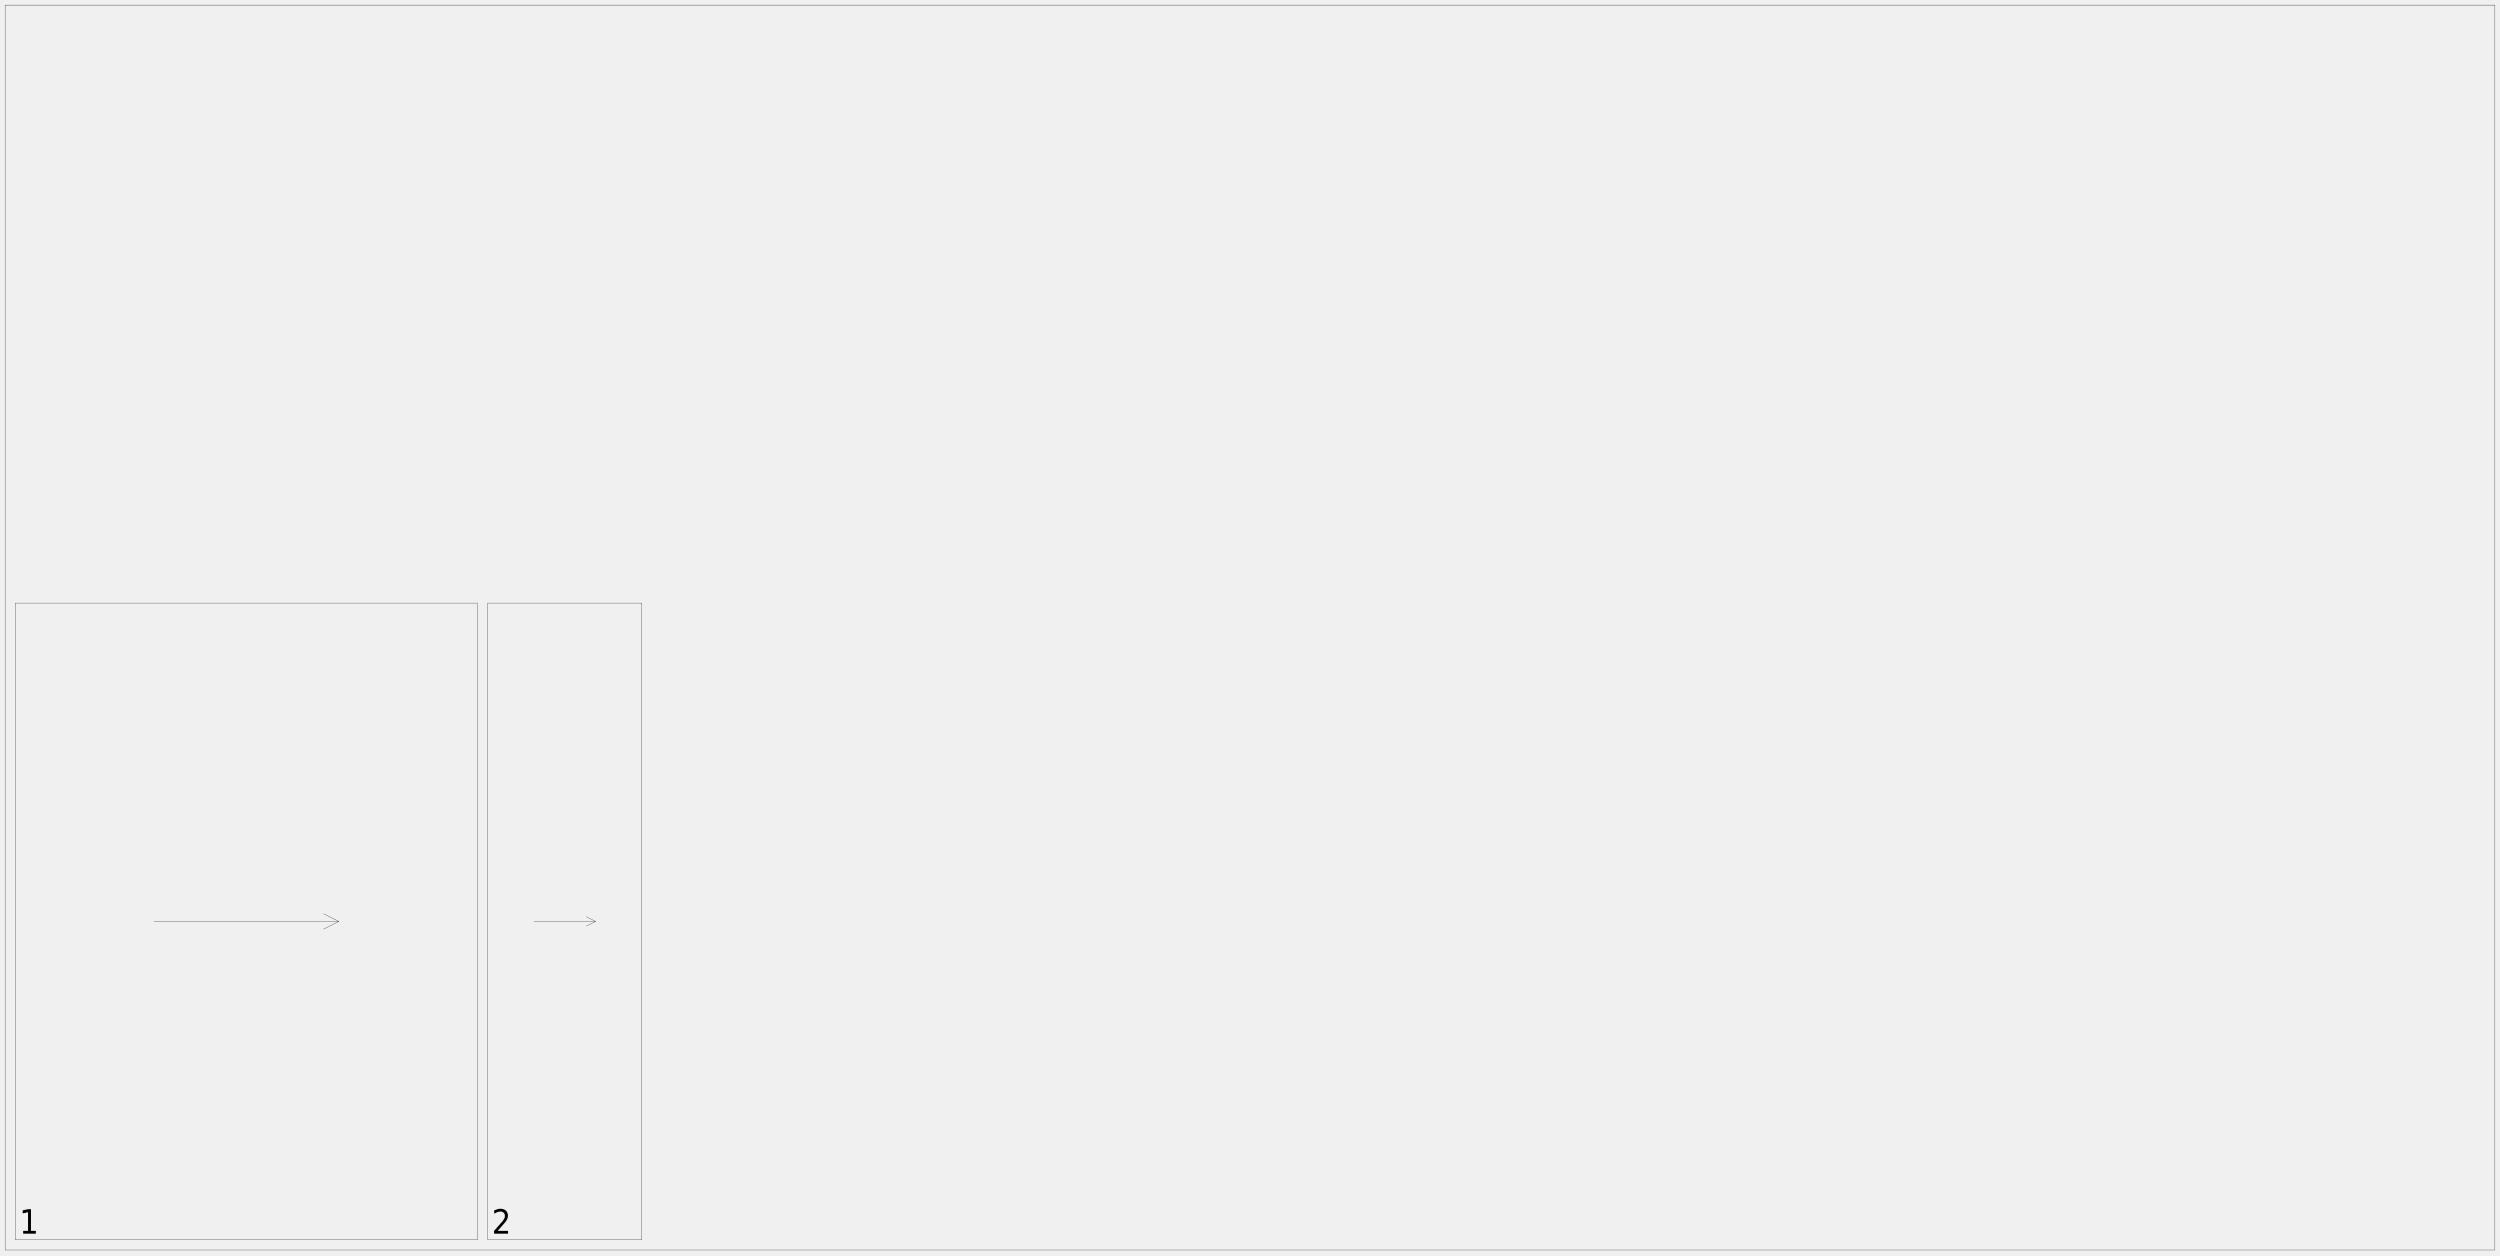
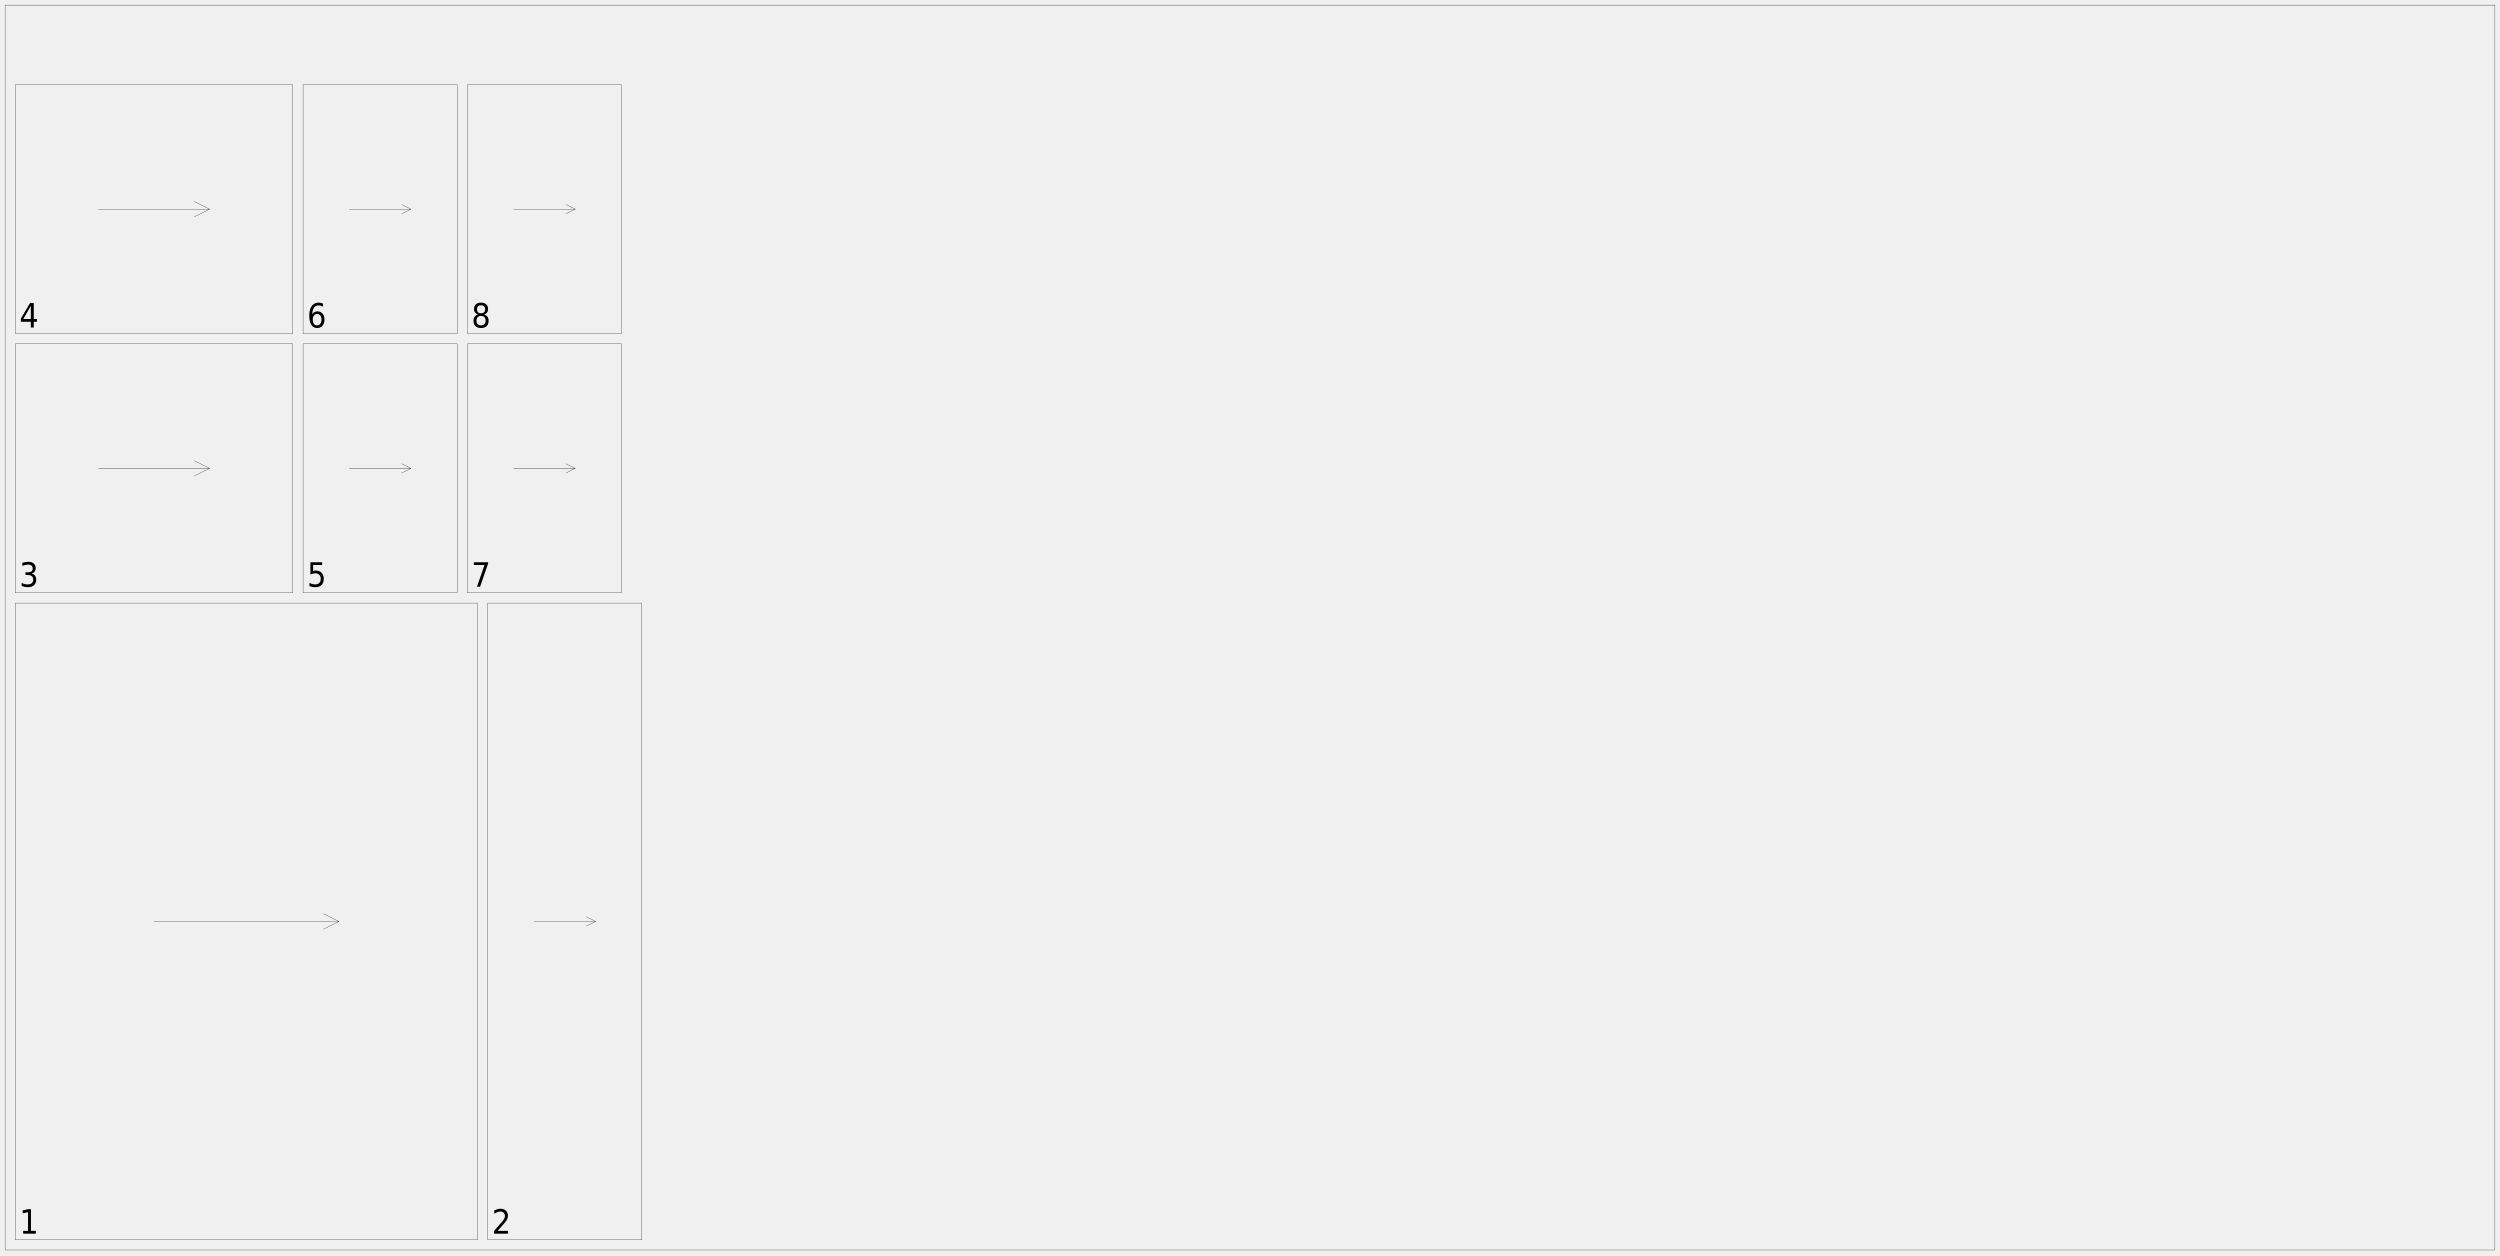
<svg xmlns="http://www.w3.org/2000/svg" width="2450mm" height="1230mm" viewBox="0 0 1000000 502041">
  <defs>
    <style>.oak_7_sheet_02-C1 {stroke: #000000; stroke-width: 102; stroke-opacity: 1.000; fill: none; fill-opacity: 1.000;}</style>
    <style>.oak_7_sheet_02-C2 {stroke: none; stroke-width: none; stroke-opacity: 1.000; fill: #000000; fill-opacity: 1.000;}</style>
  </defs>
  <rect fill="#ffffff" x="0" y="0" width="1000000" height="502041" fill-opacity="0.0" />
  <g stroke-linecap="round" stroke-linejoin="round" fill-rule="evenodd">
    <path d="M 6122 495918 l 184898 0 l 0 -254694 l -184898 0 l 0 254694" class="oak_7_sheet_02-C1" vector-effect="non-scaling-stroke" style="stroke-width:1px;vector-effect:non-scaling-stroke" />
    <path d="M 61592 368571 l 73959 0" class="oak_7_sheet_02-C1" vector-effect="non-scaling-stroke" style="stroke-width:1px;vector-effect:non-scaling-stroke" />
    <path d="M 129429 371633 l 6122 -3061" class="oak_7_sheet_02-C1" vector-effect="non-scaling-stroke" style="stroke-width:1px;vector-effect:non-scaling-stroke" />
    <path d="M 129429 365510 l 6122 3061" class="oak_7_sheet_02-C1" vector-effect="non-scaling-stroke" style="stroke-width:1px;vector-effect:non-scaling-stroke" />
    <path d="M 195102 495918 l 61633 0 l 0 -254694 l -61633 0 l 0 254694" class="oak_7_sheet_02-C1" vector-effect="non-scaling-stroke" style="stroke-width:1px;vector-effect:non-scaling-stroke" />
    <path d="M 213592 368571 l 24653 0" class="oak_7_sheet_02-C1" vector-effect="non-scaling-stroke" style="stroke-width:1px;vector-effect:non-scaling-stroke" />
    <path d="M 234547 370420 l 3698 -1849" class="oak_7_sheet_02-C1" vector-effect="non-scaling-stroke" style="stroke-width:1px;vector-effect:non-scaling-stroke" />
    <path d="M 234547 366722 l 3698 1849" class="oak_7_sheet_02-C1" vector-effect="non-scaling-stroke" style="stroke-width:1px;vector-effect:non-scaling-stroke" />
+     <path d="M 6122 237143 l 111020 0 l 0 -99592 l -111020 0 l 0 99592" class="oak_7_sheet_02-C1" vector-effect="non-scaling-stroke" style="stroke-width:1px;vector-effect:non-scaling-stroke" />
+     <path d="M 39429 187347 l 44408 0" class="oak_7_sheet_02-C1" vector-effect="non-scaling-stroke" style="stroke-width:1px;vector-effect:non-scaling-stroke" />
+     <path d="M 77714 190408 l 6122 -3061" class="oak_7_sheet_02-C1" vector-effect="non-scaling-stroke" style="stroke-width:1px;vector-effect:non-scaling-stroke" />
+     <path d="M 77714 184286 l 6122 3061" class="oak_7_sheet_02-C1" vector-effect="non-scaling-stroke" style="stroke-width:1px;vector-effect:non-scaling-stroke" />
+     <path d="M 6122 133469 l 111020 0 l 0 -99592 l -111020 0 l 0 99592" class="oak_7_sheet_02-C1" vector-effect="non-scaling-stroke" style="stroke-width:1px;vector-effect:non-scaling-stroke" />
+     <path d="M 39429 83673 l 44408 0" class="oak_7_sheet_02-C1" vector-effect="non-scaling-stroke" style="stroke-width:1px;vector-effect:non-scaling-stroke" />
+     <path d="M 77714 86735 l 6122 -3061" class="oak_7_sheet_02-C1" vector-effect="non-scaling-stroke" style="stroke-width:1px;vector-effect:non-scaling-stroke" />
+     <path d="M 77714 80612 l 6122 3061" class="oak_7_sheet_02-C1" vector-effect="non-scaling-stroke" style="stroke-width:1px;vector-effect:non-scaling-stroke" />
+     <path d="M 121224 237143 l 61633 0 l 0 -99592 l -61633 0 l 0 99592" class="oak_7_sheet_02-C1" vector-effect="non-scaling-stroke" style="stroke-width:1px;vector-effect:non-scaling-stroke" />
+     <path d="M 139714 187347 l 24653 0" class="oak_7_sheet_02-C1" vector-effect="non-scaling-stroke" style="stroke-width:1px;vector-effect:non-scaling-stroke" />
+     <path d="M 160669 189196 l 3698 -1849" class="oak_7_sheet_02-C1" vector-effect="non-scaling-stroke" style="stroke-width:1px;vector-effect:non-scaling-stroke" />
+     <path d="M 160669 185498 l 3698 1849" class="oak_7_sheet_02-C1" vector-effect="non-scaling-stroke" style="stroke-width:1px;vector-effect:non-scaling-stroke" />
+     <path d="M 121224 133469 l 61633 0 l 0 -99592 l -61633 0 l 0 99592" class="oak_7_sheet_02-C1" vector-effect="non-scaling-stroke" style="stroke-width:1px;vector-effect:non-scaling-stroke" />
+     <path d="M 139714 83673 l 24653 0" class="oak_7_sheet_02-C1" vector-effect="non-scaling-stroke" style="stroke-width:1px;vector-effect:non-scaling-stroke" />
+     <path d="M 160669 85522 l 3698 -1849" class="oak_7_sheet_02-C1" vector-effect="non-scaling-stroke" style="stroke-width:1px;vector-effect:non-scaling-stroke" />
+     <path d="M 160669 81824 l 3698 1849" class="oak_7_sheet_02-C1" vector-effect="non-scaling-stroke" style="stroke-width:1px;vector-effect:non-scaling-stroke" />
+     <path d="M 186939 237143 l 61633 0 l 0 -99592 l -61633 0 l 0 99592" class="oak_7_sheet_02-C1" vector-effect="non-scaling-stroke" style="stroke-width:1px;vector-effect:non-scaling-stroke" />
+     <path d="M 205429 187347 l 24653 0" class="oak_7_sheet_02-C1" vector-effect="non-scaling-stroke" style="stroke-width:1px;vector-effect:non-scaling-stroke" />
+     <path d="M 226384 189196 l 3698 -1849" class="oak_7_sheet_02-C1" vector-effect="non-scaling-stroke" style="stroke-width:1px;vector-effect:non-scaling-stroke" />
+     <path d="M 226384 185498 l 3698 1849" class="oak_7_sheet_02-C1" vector-effect="non-scaling-stroke" style="stroke-width:1px;vector-effect:non-scaling-stroke" />
+     <path d="M 186939 133469 l 61633 0 l 0 -99592 l -61633 0 l 0 99592" class="oak_7_sheet_02-C1" vector-effect="non-scaling-stroke" style="stroke-width:1px;vector-effect:non-scaling-stroke" />
+     <path d="M 205429 83673 l 24653 0" class="oak_7_sheet_02-C1" vector-effect="non-scaling-stroke" style="stroke-width:1px;vector-effect:non-scaling-stroke" />
+     <path d="M 226384 85522 l 3698 -1849" class="oak_7_sheet_02-C1" vector-effect="non-scaling-stroke" style="stroke-width:1px;vector-effect:non-scaling-stroke" />
+     <path d="M 226384 81824 l 3698 1849" class="oak_7_sheet_02-C1" vector-effect="non-scaling-stroke" style="stroke-width:1px;vector-effect:non-scaling-stroke" />
    <path d="M 2041 500000 l 995918 0 l 0 -497959 l -995918 0 l 0 497959" class="oak_7_sheet_02-C1" vector-effect="non-scaling-stroke" style="stroke-width:1px;vector-effect:non-scaling-stroke" />
    <path d="M 9258 492354 l 1949 0 l 0 -7473 l -2126 472 l 0 -1207 l 2113 -472 l 1194 0 l 0 8681 l 1949 0 l 0 1115 l -5078 0 l 0 -1115 Z" class="oak_7_sheet_02-C2" vector-effect="non-scaling-stroke" style="stroke-width:1px;vector-effect:non-scaling-stroke" />
    <path d="M 199057 492354 l 4160 0 l 0 1115 l -5597 0 l 0 -1115 q 676 -781 1850 -2096 q 1174 -1316 1476 -1696 q 571 -715 797 -1211 q 226 -495 226 -974 q 0 -781 -492 -1273 q -492 -492 -1286 -492 q -558 0 -1181 217 q -623 217 -1332 656 l 0 -1338 q 722 -322 1348 -486 q 627 -164 1145 -164 q 1371 0 2185 761 q 814 761 814 2034 q 0 604 -203 1145 q -203 541 -741 1276 q -151 190 -942 1099 q -791 909 -2228 2542 Z" class="oak_7_sheet_02-C2" vector-effect="non-scaling-stroke" style="stroke-width:1px;vector-effect:non-scaling-stroke" />
+     <path d="M 12663 229412 q 853 203 1335 846 q 482 643 482 1588 q 0 1450 -896 2244 q -896 794 -2549 794 q -558 0 -1145 -121 q -587 -121 -1217 -364 l 0 -1279 q 499 322 1089 486 q 591 164 1234 164 q 1122 0 1709 -492 q 587 -492 587 -1430 q 0 -866 -545 -1355 q -545 -489 -1522 -489 l -1024 0 l 0 -1089 l 1069 0 q 879 0 1348 -390 q 469 -390 469 -1125 q 0 -755 -482 -1158 q -482 -404 -1381 -404 q -492 0 -1050 118 q -558 118 -1234 367 l 0 -1181 q 676 -210 1270 -315 q 594 -105 1119 -105 q 1358 0 2152 686 q 794 686 794 1854 q 0 814 -420 1375 q -420 561 -1194 778 Z" class="oak_7_sheet_02-C2" vector-effect="non-scaling-stroke" style="stroke-width:1px;vector-effect:non-scaling-stroke" />
+     <path d="M 12328 122379 l -3012 5229 l 3012 0 l 0 -5229 m -315 -1155 l 1503 0 l 0 6384 l 1253 0 l 0 1102 l -1253 0 l 0 2310 l -1188 0 l 0 -2310 l -3983 0 l 0 -1279 l 3668 -6207 Z" class="oak_7_sheet_02-C2" vector-effect="non-scaling-stroke" style="stroke-width:1px;vector-effect:non-scaling-stroke" />
+     <path d="M 124163 224898 l 4685 0 l 0 1115 l -3596 0 l 0 2401 q 262 -98 522 -148 q 259 -49 522 -49 q 1476 0 2339 899 q 863 899 863 2434 q 0 1581 -886 2457 q -886 876 -2500 876 q -558 0 -1132 -105 q -574 -105 -1191 -315 l 0 -1332 q 531 322 1099 479 q 568 157 1197 157 q 1024 0 1621 -597 q 597 -597 597 -1621 q 0 -1024 -597 -1621 q -597 -597 -1621 -597 q -479 0 -955 118 q -476 118 -968 367 l 0 -4921 Z" class="oak_7_sheet_02-C2" vector-effect="non-scaling-stroke" style="stroke-width:1px;vector-effect:non-scaling-stroke" />
+     <path d="M 126846 125594 q -800 0 -1270 610 q -469 610 -469 1673 q 0 1056 469 1670 q 469 613 1270 613 q 807 0 1276 -613 q 469 -613 469 -1670 q 0 -1063 -469 -1673 q -469 -610 -1276 -610 m 2369 -4153 l 0 1207 q -446 -236 -905 -361 q -459 -125 -905 -125 q -1181 0 -1804 886 q -623 886 -709 2677 q 348 -571 873 -876 q 525 -305 1155 -305 q 1332 0 2103 896 q 771 896 771 2437 q 0 1509 -804 2421 q -804 912 -2142 912 q -1529 0 -2336 -1302 q -807 -1302 -807 -3776 q 0 -2323 991 -3704 q 991 -1381 2664 -1381 q 446 0 905 98 q 459 98 951 295 Z" class="oak_7_sheet_02-C2" vector-effect="non-scaling-stroke" style="stroke-width:1px;vector-effect:non-scaling-stroke" />
+     <path d="M 189562 224898 l 5669 0 l 0 564 l -3202 9232 l -1240 0 l 3005 -8681 l -4232 0 l 0 -1115 Z" class="oak_7_sheet_02-C2" vector-effect="non-scaling-stroke" style="stroke-width:1px;vector-effect:non-scaling-stroke" />
+     <path d="M 192416 126368 q -853 0 -1338 505 q -486 505 -486 1391 q 0 886 486 1391 q 486 505 1338 505 q 853 0 1342 -508 q 489 -508 489 -1388 q 0 -886 -489 -1391 q -489 -505 -1342 -505 m -1194 -564 q -768 -210 -1194 -794 q -426 -584 -426 -1424 q 0 -1174 751 -1857 q 751 -682 2064 -682 q 1319 0 2067 682 q 748 682 748 1857 q 0 840 -426 1424 q -426 584 -1188 794 q 860 223 1342 873 q 482 650 482 1588 q 0 1424 -784 2185 q -784 761 -2241 761 q -1457 0 -2241 -761 q -784 -761 -784 -2185 q 0 -938 486 -1588 q 486 -650 1345 -873 m -433 -2093 q 0 761 426 1188 q 426 426 1201 426 q 768 0 1201 -426 q 433 -426 433 -1188 q 0 -761 -433 -1188 q -433 -426 -1201 -426 q -774 0 -1201 426 q -426 426 -426 1188 Z" class="oak_7_sheet_02-C2" vector-effect="non-scaling-stroke" style="stroke-width:1px;vector-effect:non-scaling-stroke" />
  </g>
  <path d="M 6122.449 495918.367 L 191020.408 495918.367 L 191020.408 241224.49 L 6122.449 241224.49 L 6122.449 495918.367 Z" class="plan-part-hit" data-part="oak_7/Chest_Shallow_Drawer_Middle_Bottom.dxf" fill="transparent" stroke="none" fill-rule="evenodd" tabindex="0" role="link" aria-label="View Chest Shallow Drawer Middle Bottom in Parts list" />
  <path d="M 195102.041 495918.367 L 256734.694 495918.367 L 256734.694 241224.49 L 195102.041 241224.49 L 195102.041 495918.367 Z" class="plan-part-hit" data-part="oak_7/Chest_Shallow_Drawer_Side_Bottom.dxf" fill="transparent" stroke="none" fill-rule="evenodd" tabindex="0" role="link" aria-label="View Chest Shallow Drawer Side Bottom in Parts list" />
+   <path d="M 6122.449 237142.857 L 117142.857 237142.857 L 117142.857 137551.02 L 6122.449 137551.02 L 6122.449 237142.857 Z" class="plan-part-hit" data-part="oak_7/Table_Shallow_Drawer_1_Middle_Bottom.dxf" fill="transparent" stroke="none" fill-rule="evenodd" tabindex="0" role="link" aria-label="View Table Shallow Drawer 1 Middle Bottom in Parts list" />
+   <path d="M 6122.449 133469.388 L 117142.857 133469.388 L 117142.857 33877.551 L 6122.449 33877.551 L 6122.449 133469.388 Z" class="plan-part-hit" data-part="oak_7/Table_Shallow_Drawer_2_Middle_Bottom.dxf" fill="transparent" stroke="none" fill-rule="evenodd" tabindex="0" role="link" aria-label="View Table Shallow Drawer 2 Middle Bottom in Parts list" />
+   <path d="M 121224.49 237142.857 L 182857.143 237142.857 L 182857.143 137551.02 L 121224.49 137551.02 L 121224.49 237142.857 Z" class="plan-part-hit" data-part="oak_7/Table_Shallow_Drawer_1_Side_Bottom.dxf" fill="transparent" stroke="none" fill-rule="evenodd" tabindex="0" role="link" aria-label="View Table Shallow Drawer 1 Side Bottom in Parts list" />
+   <path d="M 121224.49 133469.388 L 182857.143 133469.388 L 182857.143 33877.551 L 121224.49 33877.551 L 121224.49 133469.388 Z" class="plan-part-hit" data-part="oak_7/Table_Shallow_Drawer_1_Side_Bottom.dxf" fill="transparent" stroke="none" fill-rule="evenodd" tabindex="0" role="link" aria-label="View Table Shallow Drawer 1 Side Bottom in Parts list" />
+   <path d="M 186938.776 237142.857 L 248571.429 237142.857 L 248571.429 137551.02 L 186938.776 137551.02 L 186938.776 237142.857 Z" class="plan-part-hit" data-part="oak_7/Table_Shallow_Drawer_2_Side_Bottom.dxf" fill="transparent" stroke="none" fill-rule="evenodd" tabindex="0" role="link" aria-label="View Table Shallow Drawer 2 Side Bottom in Parts list" />
+   <path d="M 186938.776 133469.388 L 248571.429 133469.388 L 248571.429 33877.551 L 186938.776 33877.551 L 186938.776 133469.388 Z" class="plan-part-hit" data-part="oak_7/Table_Shallow_Drawer_2_Side_Bottom.dxf" fill="transparent" stroke="none" fill-rule="evenodd" tabindex="0" role="link" aria-label="View Table Shallow Drawer 2 Side Bottom in Parts list" />
</svg>
